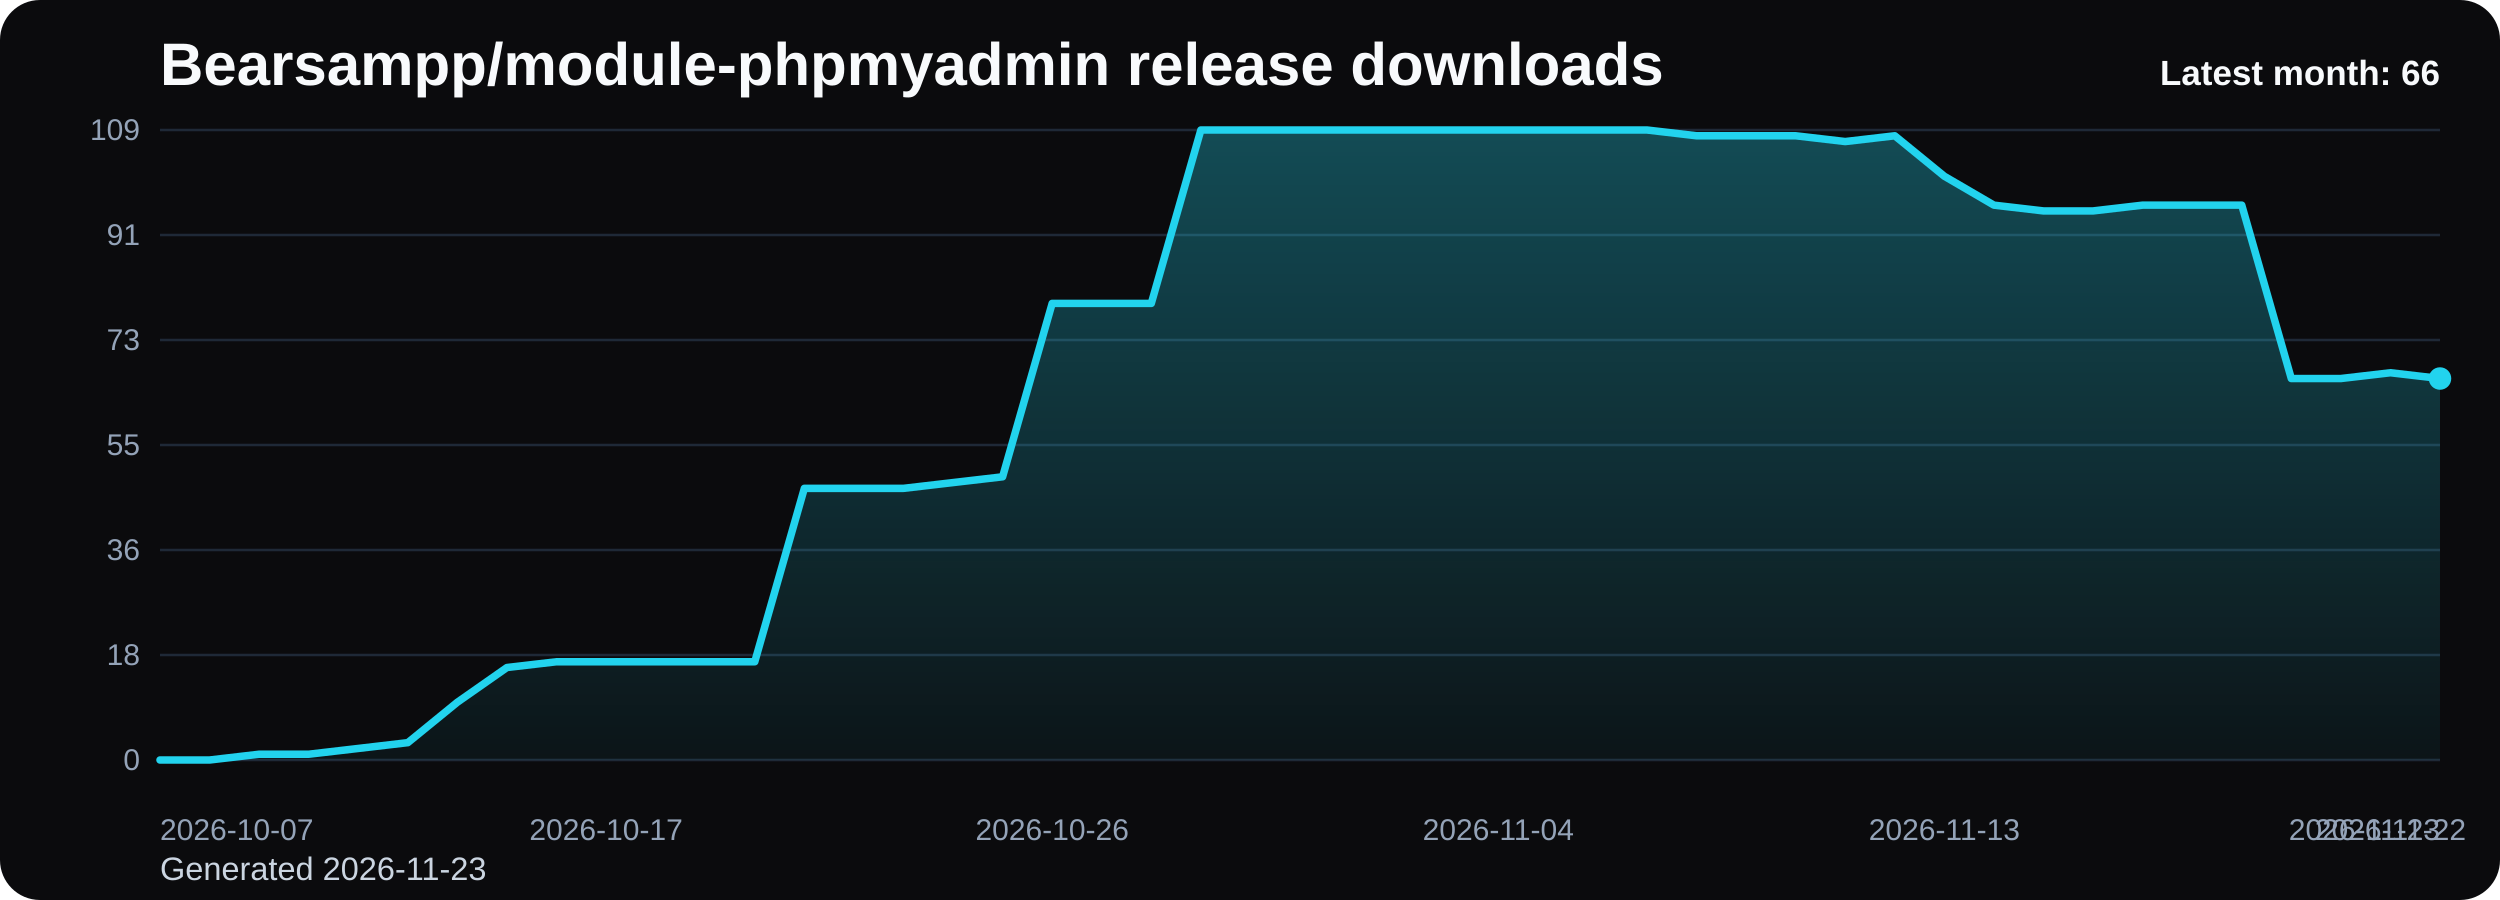
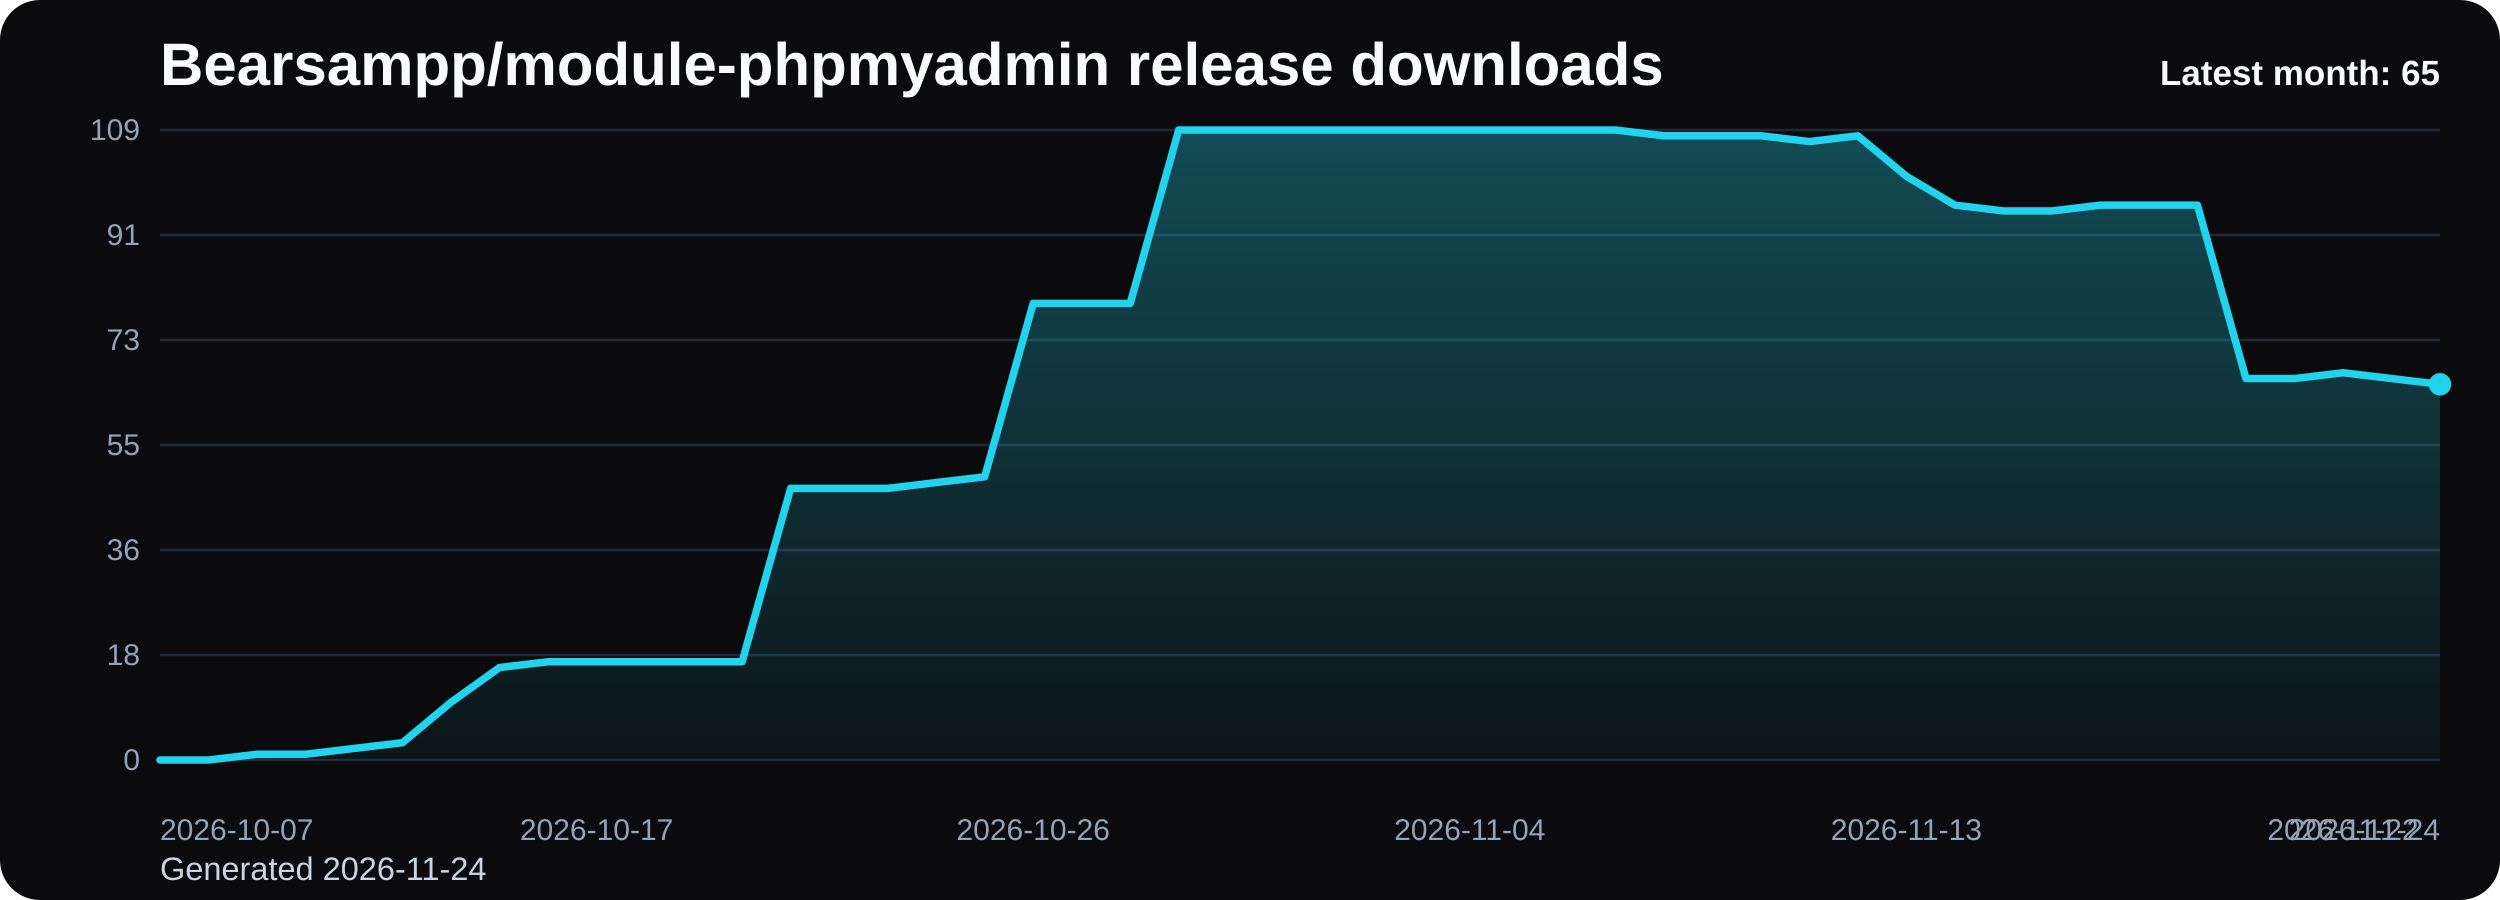
<svg xmlns="http://www.w3.org/2000/svg" viewBox="0 0 1000 360" role="img" aria-label="Bearsampp/module-phpmyadmin release downloads chart">
  <defs>
    <linearGradient id="fill-monthly-black" x1="0" y1="0" x2="0" y2="1">
      <stop offset="0%" stop-color="#22d3ee" stop-opacity="0.32" />
      <stop offset="100%" stop-color="#22d3ee" stop-opacity="0.05" />
    </linearGradient>
    <style>
      .bg { fill: #0b0b0d; }
      .title { font: 700 24px Arial, sans-serif; fill: #f8fafc; }
      .sub { font: 400 13px Arial, sans-serif; fill: #cbd5e1; }
      .grid { stroke: #1f2937; stroke-width: 1; }
      .axis { font: 400 12px Arial, sans-serif; fill: #94a3b8; }
      .line { fill: none; stroke: #22d3ee; stroke-width: 3; stroke-linecap: round; stroke-linejoin: round; }
      .dot { fill: #22d3ee; }
      .value { font: 600 11px Arial, sans-serif; fill: #cbd5e1; }
      .latest { font: 700 14px Arial, sans-serif; fill: #f8fafc; }
    </style>
  </defs>
  <rect class="bg" x="0" y="0" width="1000" height="360" rx="16" />
  <text class="title" x="64" y="34">Bearsampp/module-phpmyadmin release downloads</text>
-   <text class="sub" x="64" y="352">Generated 2026-11-23</text>
+   <text class="sub" x="64" y="352">Generated 2026-11-24</text>
  <line x1="64" y1="52.00" x2="976" y2="52.00" class="grid" />
  <text x="56" y="56.00" text-anchor="end" class="axis">109</text>
  <line x1="64" y1="94.00" x2="976" y2="94.00" class="grid" />
  <text x="56" y="98.00" text-anchor="end" class="axis">91</text>
  <line x1="64" y1="136.00" x2="976" y2="136.00" class="grid" />
  <text x="56" y="140.00" text-anchor="end" class="axis">73</text>
  <line x1="64" y1="178.00" x2="976" y2="178.00" class="grid" />
  <text x="56" y="182.00" text-anchor="end" class="axis">55</text>
  <line x1="64" y1="220.00" x2="976" y2="220.00" class="grid" />
  <text x="56" y="224.00" text-anchor="end" class="axis">36</text>
  <line x1="64" y1="262.00" x2="976" y2="262.00" class="grid" />
  <text x="56" y="266.00" text-anchor="end" class="axis">18</text>
  <line x1="64" y1="304.00" x2="976" y2="304.00" class="grid" />
  <text x="56" y="308.00" text-anchor="end" class="axis">0</text>
-   <path d="M 64.00 304 L 64.00 304.00 L 83.83 304.00 L 103.65 301.69 L 123.48 301.69 L 143.30 299.38 L 163.13 297.06 L 182.96 280.88 L 202.78 267.01 L 222.61 264.70 L 242.43 264.70 L 262.26 264.70 L 282.09 264.70 L 301.91 264.70 L 321.74 195.34 L 341.57 195.34 L 361.39 195.34 L 381.22 193.03 L 401.04 190.72 L 420.87 121.36 L 440.70 121.36 L 460.52 121.36 L 480.35 52.00 L 500.17 52.00 L 520.00 52.00 L 539.83 52.00 L 559.65 52.00 L 579.48 52.00 L 599.30 52.00 L 619.13 52.00 L 638.96 52.00 L 658.78 52.00 L 678.61 54.31 L 698.43 54.31 L 718.26 54.31 L 738.09 56.62 L 757.91 54.31 L 777.74 70.50 L 797.57 82.06 L 817.39 84.37 L 837.22 84.37 L 857.04 82.06 L 876.87 82.06 L 896.70 82.06 L 916.52 151.41 L 936.35 151.41 L 956.17 149.10 L 976.00 151.41 L 976.00 304 Z" fill="url(#fill-monthly-black)" />
-   <polyline class="line" points="64.00,304.00 83.83,304.00 103.65,301.69 123.48,301.69 143.30,299.38 163.13,297.06 182.96,280.88 202.78,267.01 222.61,264.70 242.43,264.70 262.26,264.70 282.09,264.70 301.91,264.70 321.74,195.34 341.57,195.34 361.39,195.34 381.22,193.03 401.04,190.72 420.87,121.36 440.70,121.36 460.52,121.36 480.35,52.00 500.17,52.00 520.00,52.00 539.83,52.00 559.65,52.00 579.48,52.00 599.30,52.00 619.13,52.00 638.96,52.00 658.78,52.00 678.61,54.31 698.43,54.31 718.26,54.31 738.09,56.62 757.91,54.31 777.74,70.50 797.57,82.06 817.39,84.37 837.22,84.37 857.04,82.06 876.87,82.06 896.70,82.06 916.52,151.41 936.35,151.41 956.17,149.10 976.00,151.41" />
-   <circle class="dot" cx="976.00" cy="151.41" r="4.5" />
+   <path d="M 64.00 304 L 64.00 304.00 L 83.40 304.00 L 102.81 301.69 L 122.21 301.69 L 141.62 299.38 L 161.02 297.06 L 180.43 280.88 L 199.83 267.01 L 219.23 264.70 L 238.64 264.70 L 258.04 264.70 L 277.45 264.70 L 296.85 264.70 L 316.26 195.34 L 335.66 195.34 L 355.06 195.34 L 374.47 193.03 L 393.87 190.72 L 413.28 121.36 L 432.68 121.36 L 452.09 121.36 L 471.49 52.00 L 490.89 52.00 L 510.30 52.00 L 529.70 52.00 L 549.11 52.00 L 568.51 52.00 L 587.91 52.00 L 607.32 52.00 L 626.72 52.00 L 646.13 52.00 L 665.53 54.31 L 684.94 54.31 L 704.34 54.31 L 723.74 56.62 L 743.15 54.31 L 762.55 70.50 L 781.96 82.06 L 801.36 84.37 L 820.77 84.37 L 840.17 82.06 L 859.57 82.06 L 878.98 82.06 L 898.38 151.41 L 917.79 151.41 L 937.19 149.10 L 956.60 151.41 L 976.00 153.72 L 976.00 304 Z" fill="url(#fill-monthly-black)" />
+   <polyline class="line" points="64.00,304.00 83.40,304.00 102.81,301.69 122.21,301.69 141.62,299.38 161.02,297.06 180.43,280.88 199.83,267.01 219.23,264.70 238.64,264.70 258.04,264.70 277.45,264.70 296.85,264.70 316.26,195.34 335.66,195.34 355.06,195.34 374.47,193.03 393.87,190.72 413.28,121.36 432.68,121.36 452.09,121.36 471.49,52.00 490.89,52.00 510.30,52.00 529.70,52.00 549.11,52.00 568.51,52.00 587.91,52.00 607.32,52.00 626.72,52.00 646.13,52.00 665.53,54.31 684.94,54.31 704.34,54.31 723.74,56.62 743.15,54.31 762.55,70.50 781.96,82.06 801.36,84.37 820.77,84.37 840.17,82.06 859.57,82.06 878.98,82.06 898.38,151.41 917.79,151.41 937.19,149.10 956.60,151.41 976.00,153.72" />
+   <circle class="dot" cx="976.00" cy="153.72" r="4.5" />
  <text class="axis" x="64.00" y="336" text-anchor="start">2026-10-07</text>
-   <text class="axis" x="242.43" y="336" text-anchor="middle">2026-10-17</text>
-   <text class="axis" x="420.87" y="336" text-anchor="middle">2026-10-26</text>
-   <text class="axis" x="599.30" y="336" text-anchor="middle">2026-11-04</text>
-   <text class="axis" x="777.74" y="336" text-anchor="middle">2026-11-13</text>
-   <text class="axis" x="956.17" y="336" text-anchor="middle">2026-11-22</text>
-   <text class="axis" x="976.00" y="336" text-anchor="end">2026-11-23</text>
-   <text class="latest" x="976" y="34" text-anchor="end">Latest month: 66</text>
+   <text class="axis" x="238.64" y="336" text-anchor="middle">2026-10-17</text>
+   <text class="axis" x="413.28" y="336" text-anchor="middle">2026-10-26</text>
+   <text class="axis" x="587.91" y="336" text-anchor="middle">2026-11-04</text>
+   <text class="axis" x="762.55" y="336" text-anchor="middle">2026-11-13</text>
+   <text class="axis" x="937.19" y="336" text-anchor="middle">2026-11-22</text>
+   <text class="axis" x="976.00" y="336" text-anchor="end">2026-11-24</text>
+   <text class="latest" x="976" y="34" text-anchor="end">Latest month: 65</text>
</svg>
